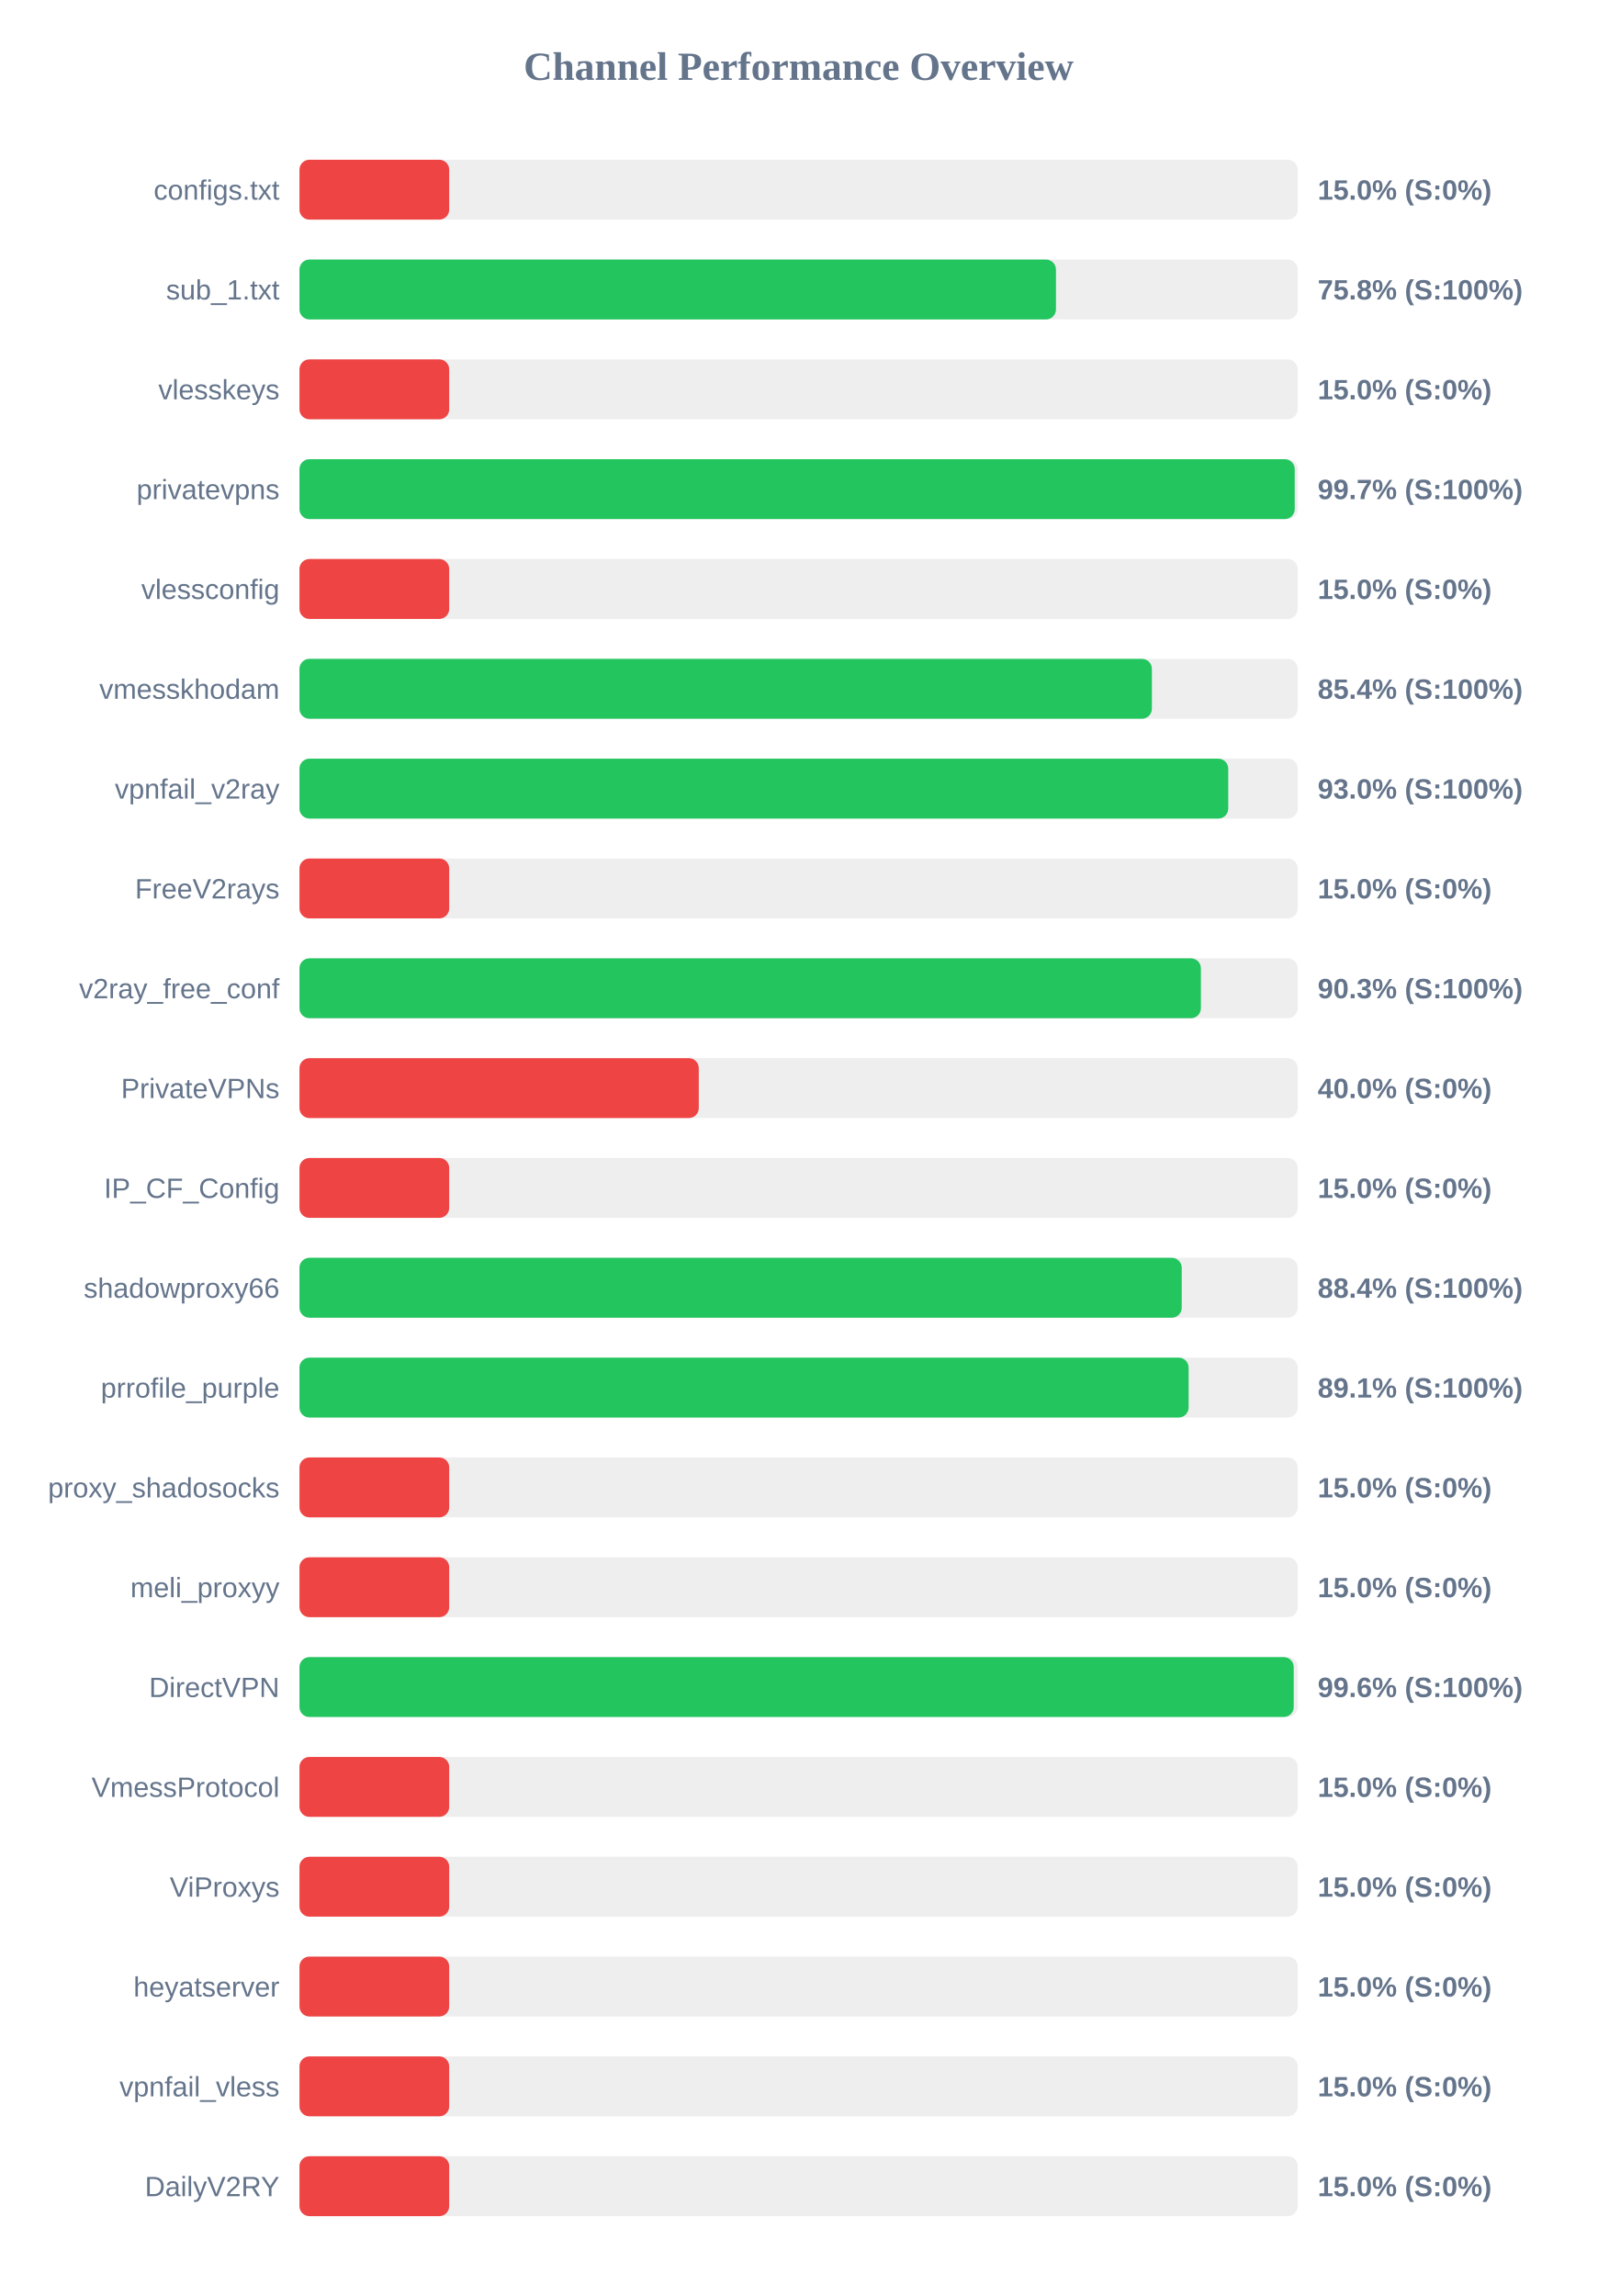
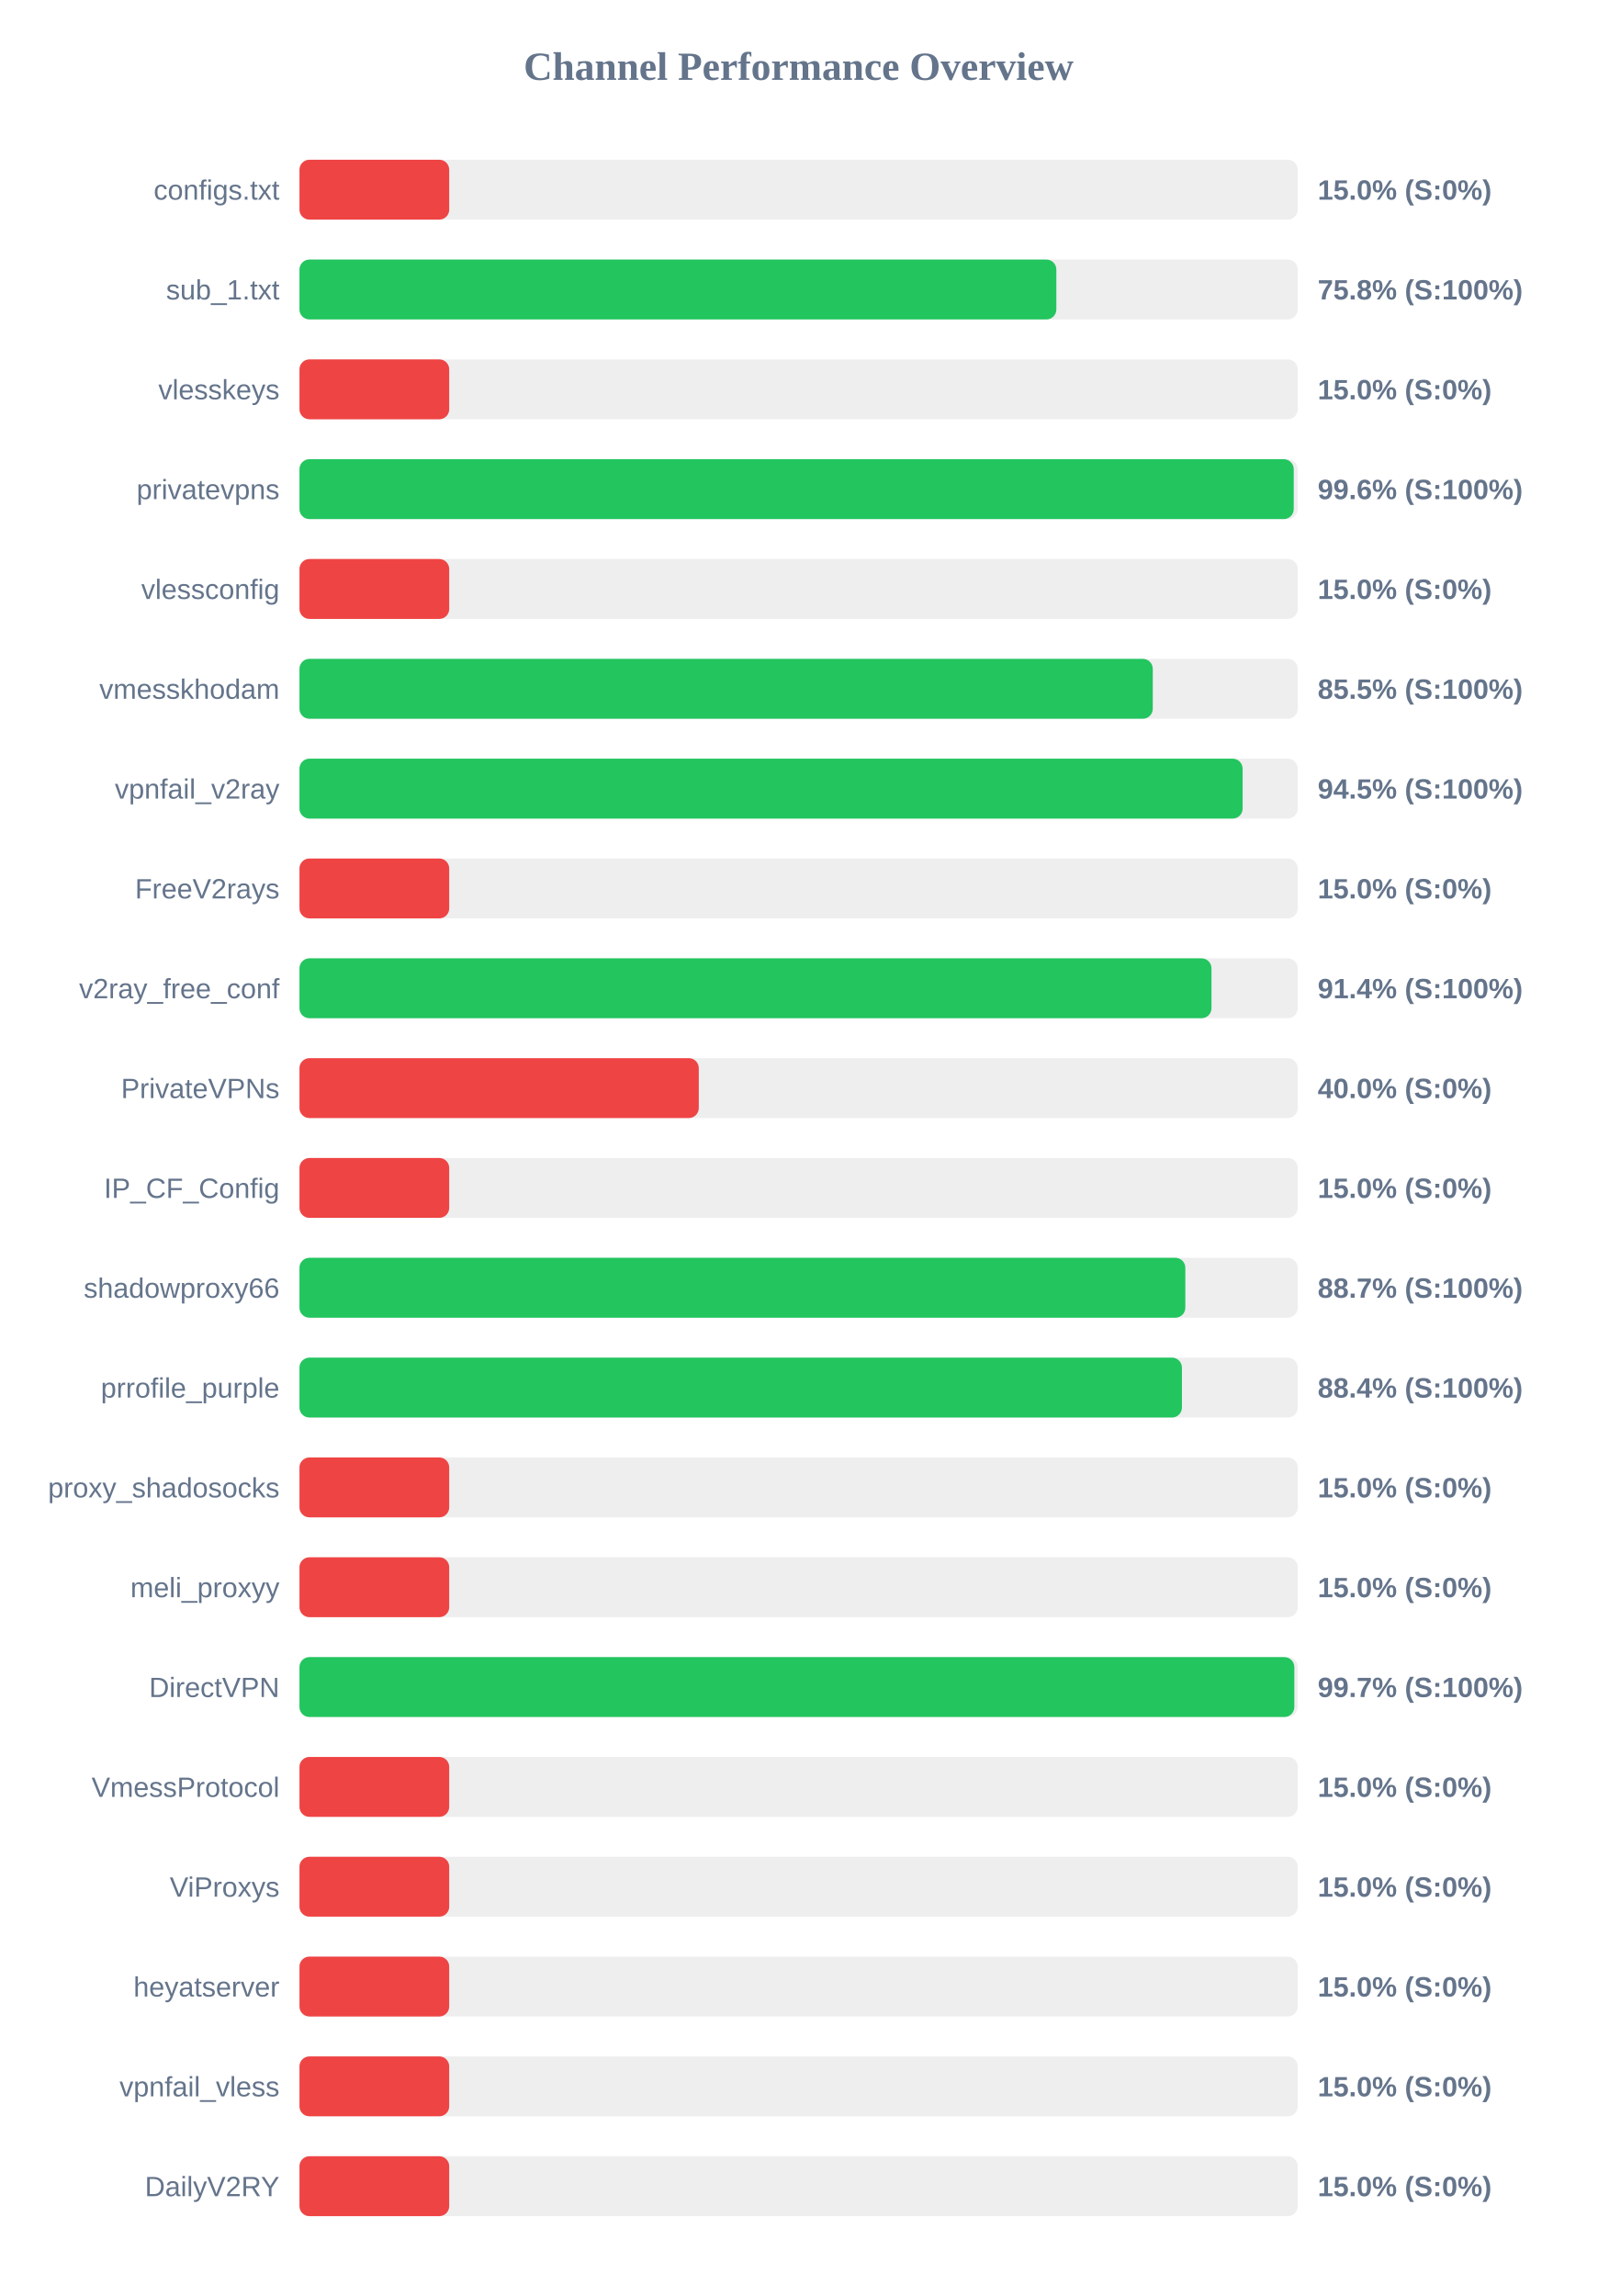
<svg xmlns="http://www.w3.org/2000/svg" width="800" height="1150" version="1.1">
  <style>
        .row { font: 14px Arial; fill: #64748b; }
        .score { font: bold 14px Arial; fill: #64748b; }
    </style>
  <text x="400" y="40" text-anchor="middle" font-size="20px" font-weight="bold" fill="#64748b">Channel Performance Overview</text>
  <rect x="150" y="80" width="500" height="30" fill="#eee" rx="5" />
  <rect x="150" y="80" width="75.0" height="30" fill="#ef4444" rx="5" />
  <text x="140" y="100" text-anchor="end" class="row">configs.txt</text>
  <text x="660" y="100" text-anchor="start" class="score">15.0% (S:0%)</text>
  <rect x="150" y="130" width="500" height="30" fill="#eee" rx="5" />
-   <rect x="150" y="130" width="378.9" height="30" fill="#22c55e" rx="5" />
+   <rect x="150" y="130" width="379.1" height="30" fill="#22c55e" rx="5" />
  <text x="140" y="150" text-anchor="end" class="row">sub_1.txt</text>
  <text x="660" y="150" text-anchor="start" class="score">75.8% (S:100%)</text>
  <rect x="150" y="180" width="500" height="30" fill="#eee" rx="5" />
  <rect x="150" y="180" width="75.0" height="30" fill="#ef4444" rx="5" />
  <text x="140" y="200" text-anchor="end" class="row">vlesskeys</text>
  <text x="660" y="200" text-anchor="start" class="score">15.0% (S:0%)</text>
  <rect x="150" y="230" width="500" height="30" fill="#eee" rx="5" />
-   <rect x="150" y="230" width="498.5" height="30" fill="#22c55e" rx="5" />
+   <rect x="150" y="230" width="498.0" height="30" fill="#22c55e" rx="5" />
  <text x="140" y="250" text-anchor="end" class="row">privatevpns</text>
-   <text x="660" y="250" text-anchor="start" class="score">99.7% (S:100%)</text>
+   <text x="660" y="250" text-anchor="start" class="score">99.6% (S:100%)</text>
  <rect x="150" y="280" width="500" height="30" fill="#eee" rx="5" />
  <rect x="150" y="280" width="75.0" height="30" fill="#ef4444" rx="5" />
  <text x="140" y="300" text-anchor="end" class="row">vlessconfig</text>
  <text x="660" y="300" text-anchor="start" class="score">15.0% (S:0%)</text>
  <rect x="150" y="330" width="500" height="30" fill="#eee" rx="5" />
-   <rect x="150" y="330" width="426.95" height="30" fill="#22c55e" rx="5" />
+   <rect x="150" y="330" width="427.4" height="30" fill="#22c55e" rx="5" />
  <text x="140" y="350" text-anchor="end" class="row">vmesskhodam</text>
-   <text x="660" y="350" text-anchor="start" class="score">85.4% (S:100%)</text>
+   <text x="660" y="350" text-anchor="start" class="score">85.5% (S:100%)</text>
  <rect x="150" y="380" width="500" height="30" fill="#eee" rx="5" />
-   <rect x="150" y="380" width="465.2" height="30" fill="#22c55e" rx="5" />
+   <rect x="150" y="380" width="472.4" height="30" fill="#22c55e" rx="5" />
  <text x="140" y="400" text-anchor="end" class="row">vpnfail_v2ray</text>
-   <text x="660" y="400" text-anchor="start" class="score">93.0% (S:100%)</text>
+   <text x="660" y="400" text-anchor="start" class="score">94.5% (S:100%)</text>
  <rect x="150" y="430" width="500" height="30" fill="#eee" rx="5" />
  <rect x="150" y="430" width="75.0" height="30" fill="#ef4444" rx="5" />
  <text x="140" y="450" text-anchor="end" class="row">FreeV2rays</text>
  <text x="660" y="450" text-anchor="start" class="score">15.0% (S:0%)</text>
  <rect x="150" y="480" width="500" height="30" fill="#eee" rx="5" />
-   <rect x="150" y="480" width="451.5" height="30" fill="#22c55e" rx="5" />
+   <rect x="150" y="480" width="456.8" height="30" fill="#22c55e" rx="5" />
  <text x="140" y="500" text-anchor="end" class="row">v2ray_free_conf</text>
-   <text x="660" y="500" text-anchor="start" class="score">90.3% (S:100%)</text>
+   <text x="660" y="500" text-anchor="start" class="score">91.4% (S:100%)</text>
  <rect x="150" y="530" width="500" height="30" fill="#eee" rx="5" />
  <rect x="150" y="530" width="200.0" height="30" fill="#ef4444" rx="5" />
  <text x="140" y="550" text-anchor="end" class="row">PrivateVPNs</text>
  <text x="660" y="550" text-anchor="start" class="score">40.0% (S:0%)</text>
  <rect x="150" y="580" width="500" height="30" fill="#eee" rx="5" />
  <rect x="150" y="580" width="75.0" height="30" fill="#ef4444" rx="5" />
  <text x="140" y="600" text-anchor="end" class="row">IP_CF_Config</text>
  <text x="660" y="600" text-anchor="start" class="score">15.0% (S:0%)</text>
  <rect x="150" y="630" width="500" height="30" fill="#eee" rx="5" />
-   <rect x="150" y="630" width="441.9" height="30" fill="#22c55e" rx="5" />
+   <rect x="150" y="630" width="443.7" height="30" fill="#22c55e" rx="5" />
  <text x="140" y="650" text-anchor="end" class="row">shadowproxy66</text>
-   <text x="660" y="650" text-anchor="start" class="score">88.4% (S:100%)</text>
+   <text x="660" y="650" text-anchor="start" class="score">88.7% (S:100%)</text>
  <rect x="150" y="680" width="500" height="30" fill="#eee" rx="5" />
-   <rect x="150" y="680" width="445.35" height="30" fill="#22c55e" rx="5" />
+   <rect x="150" y="680" width="442.0" height="30" fill="#22c55e" rx="5" />
  <text x="140" y="700" text-anchor="end" class="row">prrofile_purple</text>
-   <text x="660" y="700" text-anchor="start" class="score">89.1% (S:100%)</text>
+   <text x="660" y="700" text-anchor="start" class="score">88.4% (S:100%)</text>
  <rect x="150" y="730" width="500" height="30" fill="#eee" rx="5" />
  <rect x="150" y="730" width="75.0" height="30" fill="#ef4444" rx="5" />
  <text x="140" y="750" text-anchor="end" class="row">proxy_shadosocks</text>
  <text x="660" y="750" text-anchor="start" class="score">15.0% (S:0%)</text>
  <rect x="150" y="780" width="500" height="30" fill="#eee" rx="5" />
  <rect x="150" y="780" width="75.0" height="30" fill="#ef4444" rx="5" />
  <text x="140" y="800" text-anchor="end" class="row">meli_proxyy</text>
  <text x="660" y="800" text-anchor="start" class="score">15.0% (S:0%)</text>
  <rect x="150" y="830" width="500" height="30" fill="#eee" rx="5" />
-   <rect x="150" y="830" width="498.0" height="30" fill="#22c55e" rx="5" />
+   <rect x="150" y="830" width="498.3" height="30" fill="#22c55e" rx="5" />
  <text x="140" y="850" text-anchor="end" class="row">DirectVPN</text>
-   <text x="660" y="850" text-anchor="start" class="score">99.6% (S:100%)</text>
+   <text x="660" y="850" text-anchor="start" class="score">99.7% (S:100%)</text>
  <rect x="150" y="880" width="500" height="30" fill="#eee" rx="5" />
  <rect x="150" y="880" width="75.0" height="30" fill="#ef4444" rx="5" />
  <text x="140" y="900" text-anchor="end" class="row">VmessProtocol</text>
  <text x="660" y="900" text-anchor="start" class="score">15.0% (S:0%)</text>
  <rect x="150" y="930" width="500" height="30" fill="#eee" rx="5" />
  <rect x="150" y="930" width="75.0" height="30" fill="#ef4444" rx="5" />
  <text x="140" y="950" text-anchor="end" class="row">ViProxys</text>
  <text x="660" y="950" text-anchor="start" class="score">15.0% (S:0%)</text>
  <rect x="150" y="980" width="500" height="30" fill="#eee" rx="5" />
  <rect x="150" y="980" width="75.0" height="30" fill="#ef4444" rx="5" />
  <text x="140" y="1000" text-anchor="end" class="row">heyatserver</text>
  <text x="660" y="1000" text-anchor="start" class="score">15.0% (S:0%)</text>
  <rect x="150" y="1030" width="500" height="30" fill="#eee" rx="5" />
  <rect x="150" y="1030" width="75.0" height="30" fill="#ef4444" rx="5" />
  <text x="140" y="1050" text-anchor="end" class="row">vpnfail_vless</text>
  <text x="660" y="1050" text-anchor="start" class="score">15.0% (S:0%)</text>
  <rect x="150" y="1080" width="500" height="30" fill="#eee" rx="5" />
  <rect x="150" y="1080" width="75.0" height="30" fill="#ef4444" rx="5" />
  <text x="140" y="1100" text-anchor="end" class="row">DailyV2RY</text>
  <text x="660" y="1100" text-anchor="start" class="score">15.0% (S:0%)</text>
</svg>
